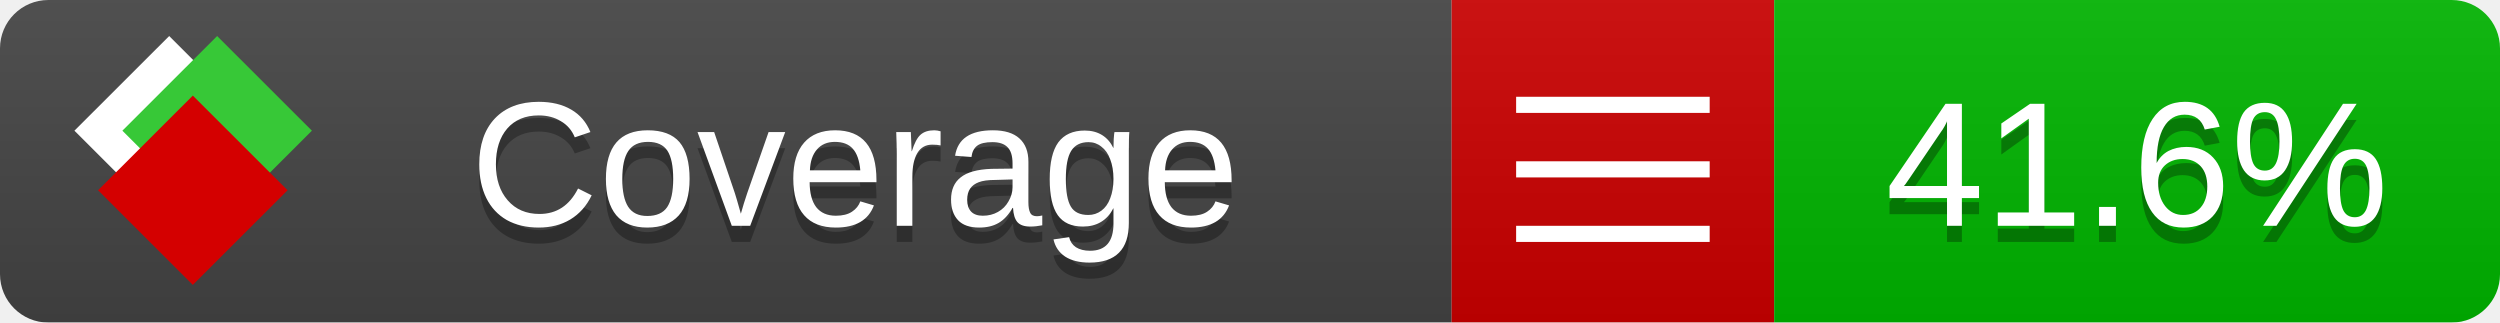
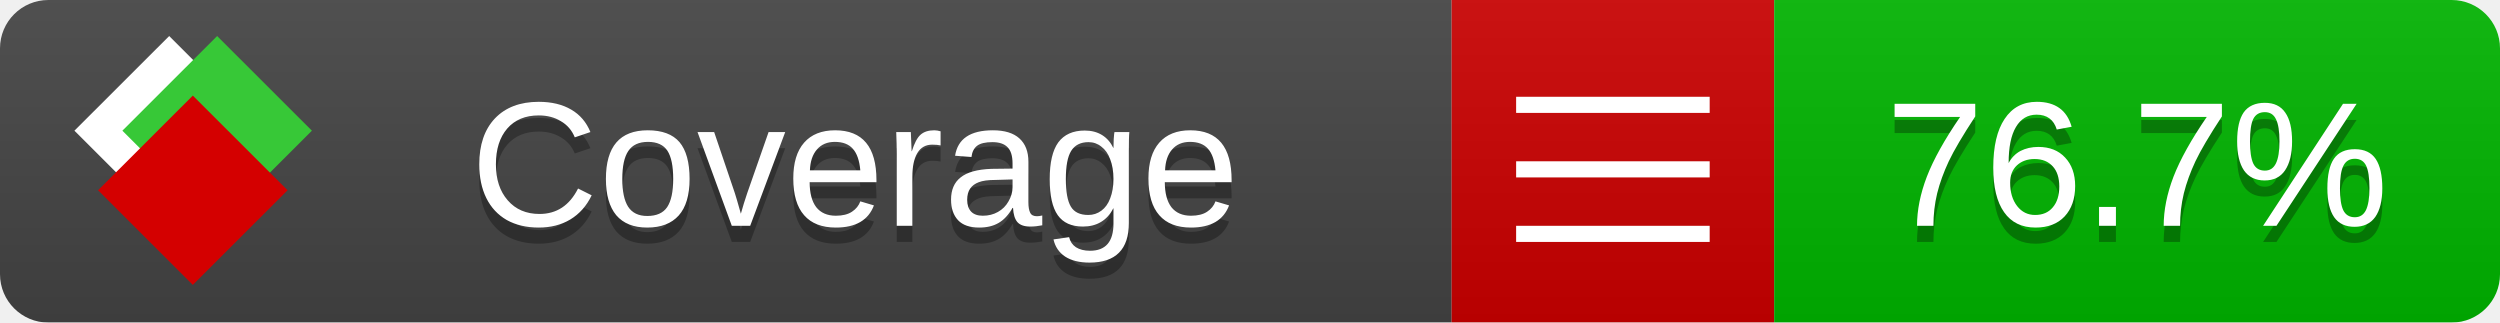
<svg xmlns="http://www.w3.org/2000/svg" xmlns:xlink="http://www.w3.org/1999/xlink" width="155" height="20">
  <style type="text/css">
          
            @keyframes fade1 {
                0% { visibility: visible; opacity: 1; }
               23% { visibility: visible; opacity: 1; }
               25% { visibility: hidden; opacity: 0; }
               48% { visibility: hidden; opacity: 0; }
               50% { visibility: hidden; opacity: 0; }
               73% { visibility: hidden; opacity: 0; }
               75% { visibility: hidden; opacity: 0; }
               98% { visibility: hidden; opacity: 0; }
              100% { visibility: visible; opacity: 1; }
            }
            @keyframes fade2 {
                0% { visibility: hidden; opacity: 0; }
               23% { visibility: hidden; opacity: 0; }
               25% { visibility: visible; opacity: 1; }
               48% { visibility: visible; opacity: 1; }
               50% { visibility: hidden; opacity: 0; }
               73% { visibility: hidden; opacity: 0; }
               75% { visibility: hidden; opacity: 0; }
               98% { visibility: hidden; opacity: 0; }
              100% { visibility: hidden; opacity: 0; }
            }
            @keyframes fade3 {
                0% { visibility: hidden; opacity: 0; }
               23% { visibility: hidden; opacity: 0; }
               25% { visibility: hidden; opacity: 0; }
               48% { visibility: hidden; opacity: 0; }
               50% { visibility: visible; opacity: 1; }
               73% { visibility: visible; opacity: 1; }
               75% { visibility: hidden; opacity: 0; }
               98% { visibility: hidden; opacity: 0; }
              100% { visibility: hidden; opacity: 0; }
            }
            @keyframes fade4 {
                0% { visibility: hidden; opacity: 0; }
               23% { visibility: hidden; opacity: 0; }
               25% { visibility: hidden; opacity: 0; }
               48% { visibility: hidden; opacity: 0; }
               50% { visibility: hidden; opacity: 0; }
               73% { visibility: hidden; opacity: 0; }
               75% { visibility: visible; opacity: 1; }
               98% { visibility: visible; opacity: 1; }
              100% { visibility: hidden; opacity: 0; }
            }
            .linecoverage {
                animation-duration: 15s;
                animation-name: fade1;
                animation-iteration-count: infinite;
            }
            .branchcoverage {
                animation-duration: 15s;
                animation-name: fade2;
                animation-iteration-count: infinite;
            }
            .methodcoverage {
                animation-duration: 15s;
                animation-name: fade3;
                animation-iteration-count: infinite;
            }
            .fullmethodcoverage {
                animation-duration: 15s;
                animation-name: fade4;
                animation-iteration-count: infinite;
            }
          
    </style>
  <defs>
    <linearGradient id="gradient" x2="0" y2="100%">
      <stop offset="0" stop-color="#bbb" stop-opacity=".1" />
      <stop offset="1" stop-opacity=".1" />
    </linearGradient>
    <linearGradient id="c">
      <stop offset="0" stop-color="#d40000" />
      <stop offset="1" stop-color="#ff2a2a" />
    </linearGradient>
    <linearGradient id="a">
      <stop offset="0" stop-color="#e0e0de" />
      <stop offset="1" stop-color="#fff" />
    </linearGradient>
    <linearGradient id="b">
      <stop offset="0" stop-color="#37c837" />
      <stop offset="1" stop-color="#217821" />
    </linearGradient>
    <linearGradient xlink:href="#a" id="e" x1="106.44" x2="69.96" y1="-11.96" y2="-46.84" gradientTransform="matrix(-.8426 -.00045 -.00045 -.8426 -94.27 -75.82)" gradientUnits="userSpaceOnUse" />
    <linearGradient xlink:href="#b" id="f" x1="56.19" x2="77.97" y1="-23.45" y2="10.62" gradientTransform="matrix(.8426 .00045 .00045 .8426 94.27 75.82)" gradientUnits="userSpaceOnUse" />
    <linearGradient xlink:href="#c" id="g" x1="79.98" x2="132.9" y1="10.79" y2="10.79" gradientTransform="matrix(.8426 .00045 .00045 .8426 94.27 75.82)" gradientUnits="userSpaceOnUse" />
    <mask id="mask">
      <rect width="155" height="20" rx="3" fill="#fff" />
    </mask>
    <g id="icon" transform="matrix(.04486 0 0 .04481 -.48 -.63)">
      <rect width="52.92" height="52.92" x="-109.72" y="-27.13" fill="url(#e)" transform="rotate(-135)" />
      <rect width="52.92" height="52.92" x="70.19" y="-39.18" fill="url(#f)" transform="rotate(45)" />
      <rect width="52.92" height="52.92" x="80.05" y="-15.74" fill="url(#g)" transform="rotate(45)" />
    </g>
  </defs>
  <g mask="url(#mask)">
    <rect x="0" y="0" width="90" height="20" fill="#444" />
    <rect x="90" y="0" width="20" height="20" fill="#c00" />
    <rect x="110" y="0" width="45" height="20" fill="#00B600" />
    <rect x="0" y="0" width="155" height="20" fill="url(#gradient)" />
  </g>
  <g>
    <path class="" stroke="#fff" d="M94 6.5 h12 M94 10.5 h12 M94 14.5 h12" />
  </g>
  <g fill="#fff" text-anchor="middle" font-family="Verdana,Arial,Geneva,sans-serif" font-size="11">
    <a xlink:href="https://github.com/danielpalme/ReportGenerator" target="_top">
      <use xlink:href="#icon" transform="translate(3,1) scale(3.5)" />
    </a>
    <text x="53" y="15" fill="#010101" fill-opacity=".3">Coverage</text>
    <text x="53" y="14" fill="#fff">Coverage</text>
-     <text class="" x="132.5" y="15" fill="#010101" fill-opacity=".3">41.6%</text>
-     <text class="" x="132.5" y="14">41.6%</text>
+     <text class="" x="132.5" y="15" fill="#010101" fill-opacity=".3">76.7%</text>
+     <text class="" x="132.5" y="14">76.7%</text>
  </g>
  <g>
    <rect class="" x="90" y="0" width="65" height="20" fill-opacity="0" />
  </g>
</svg>
